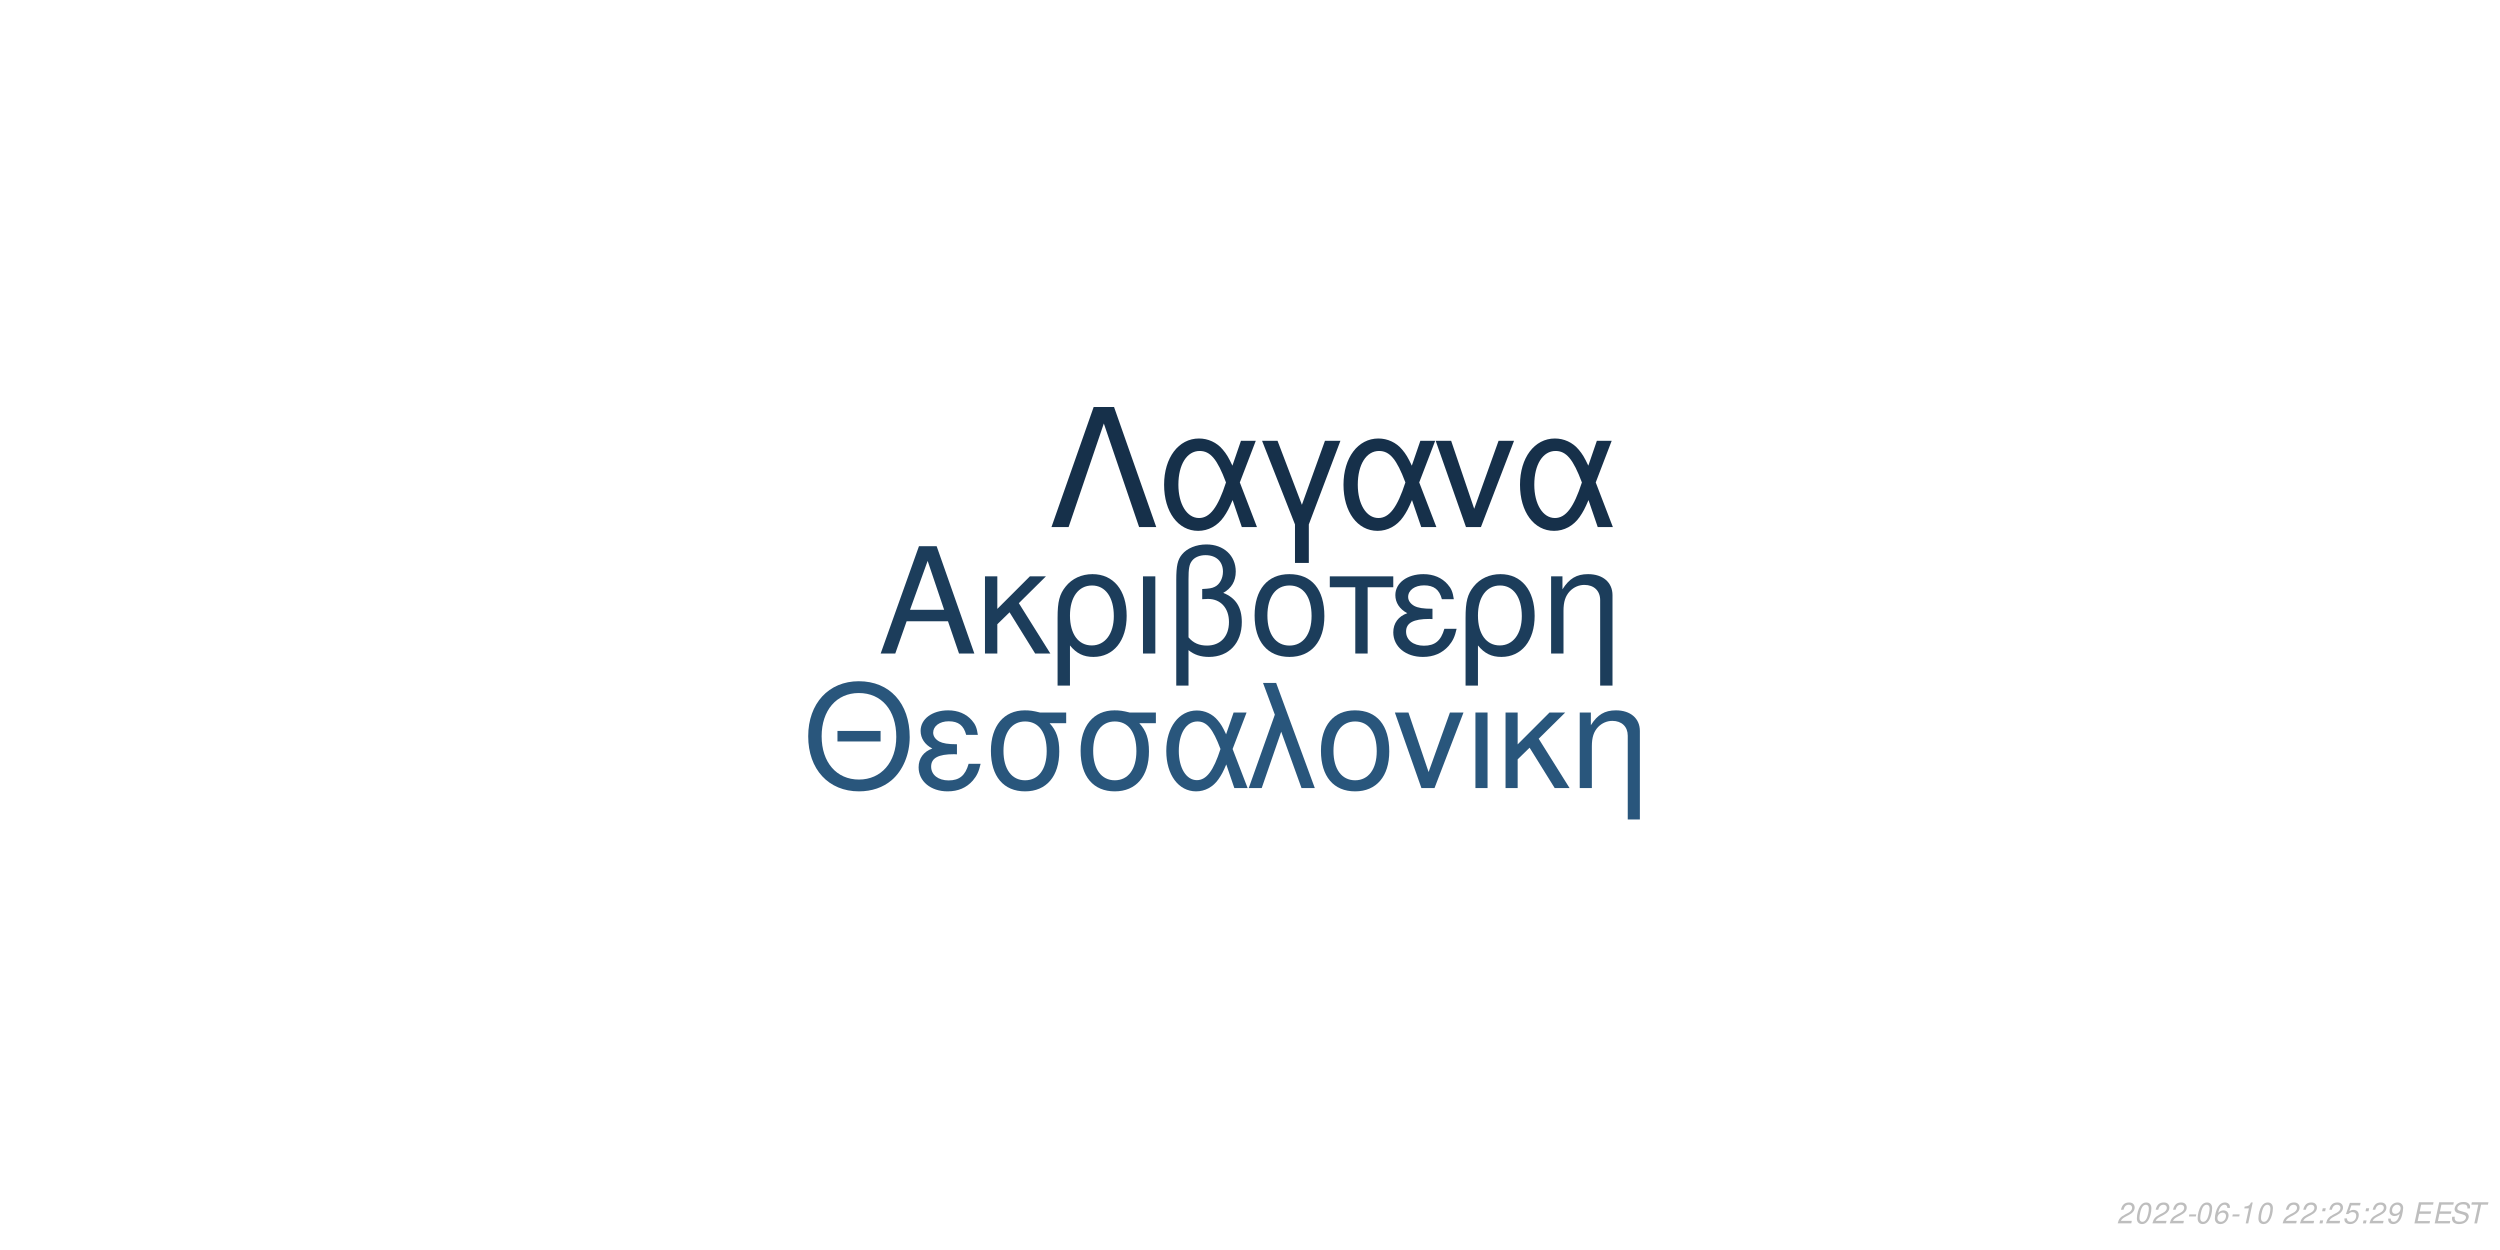
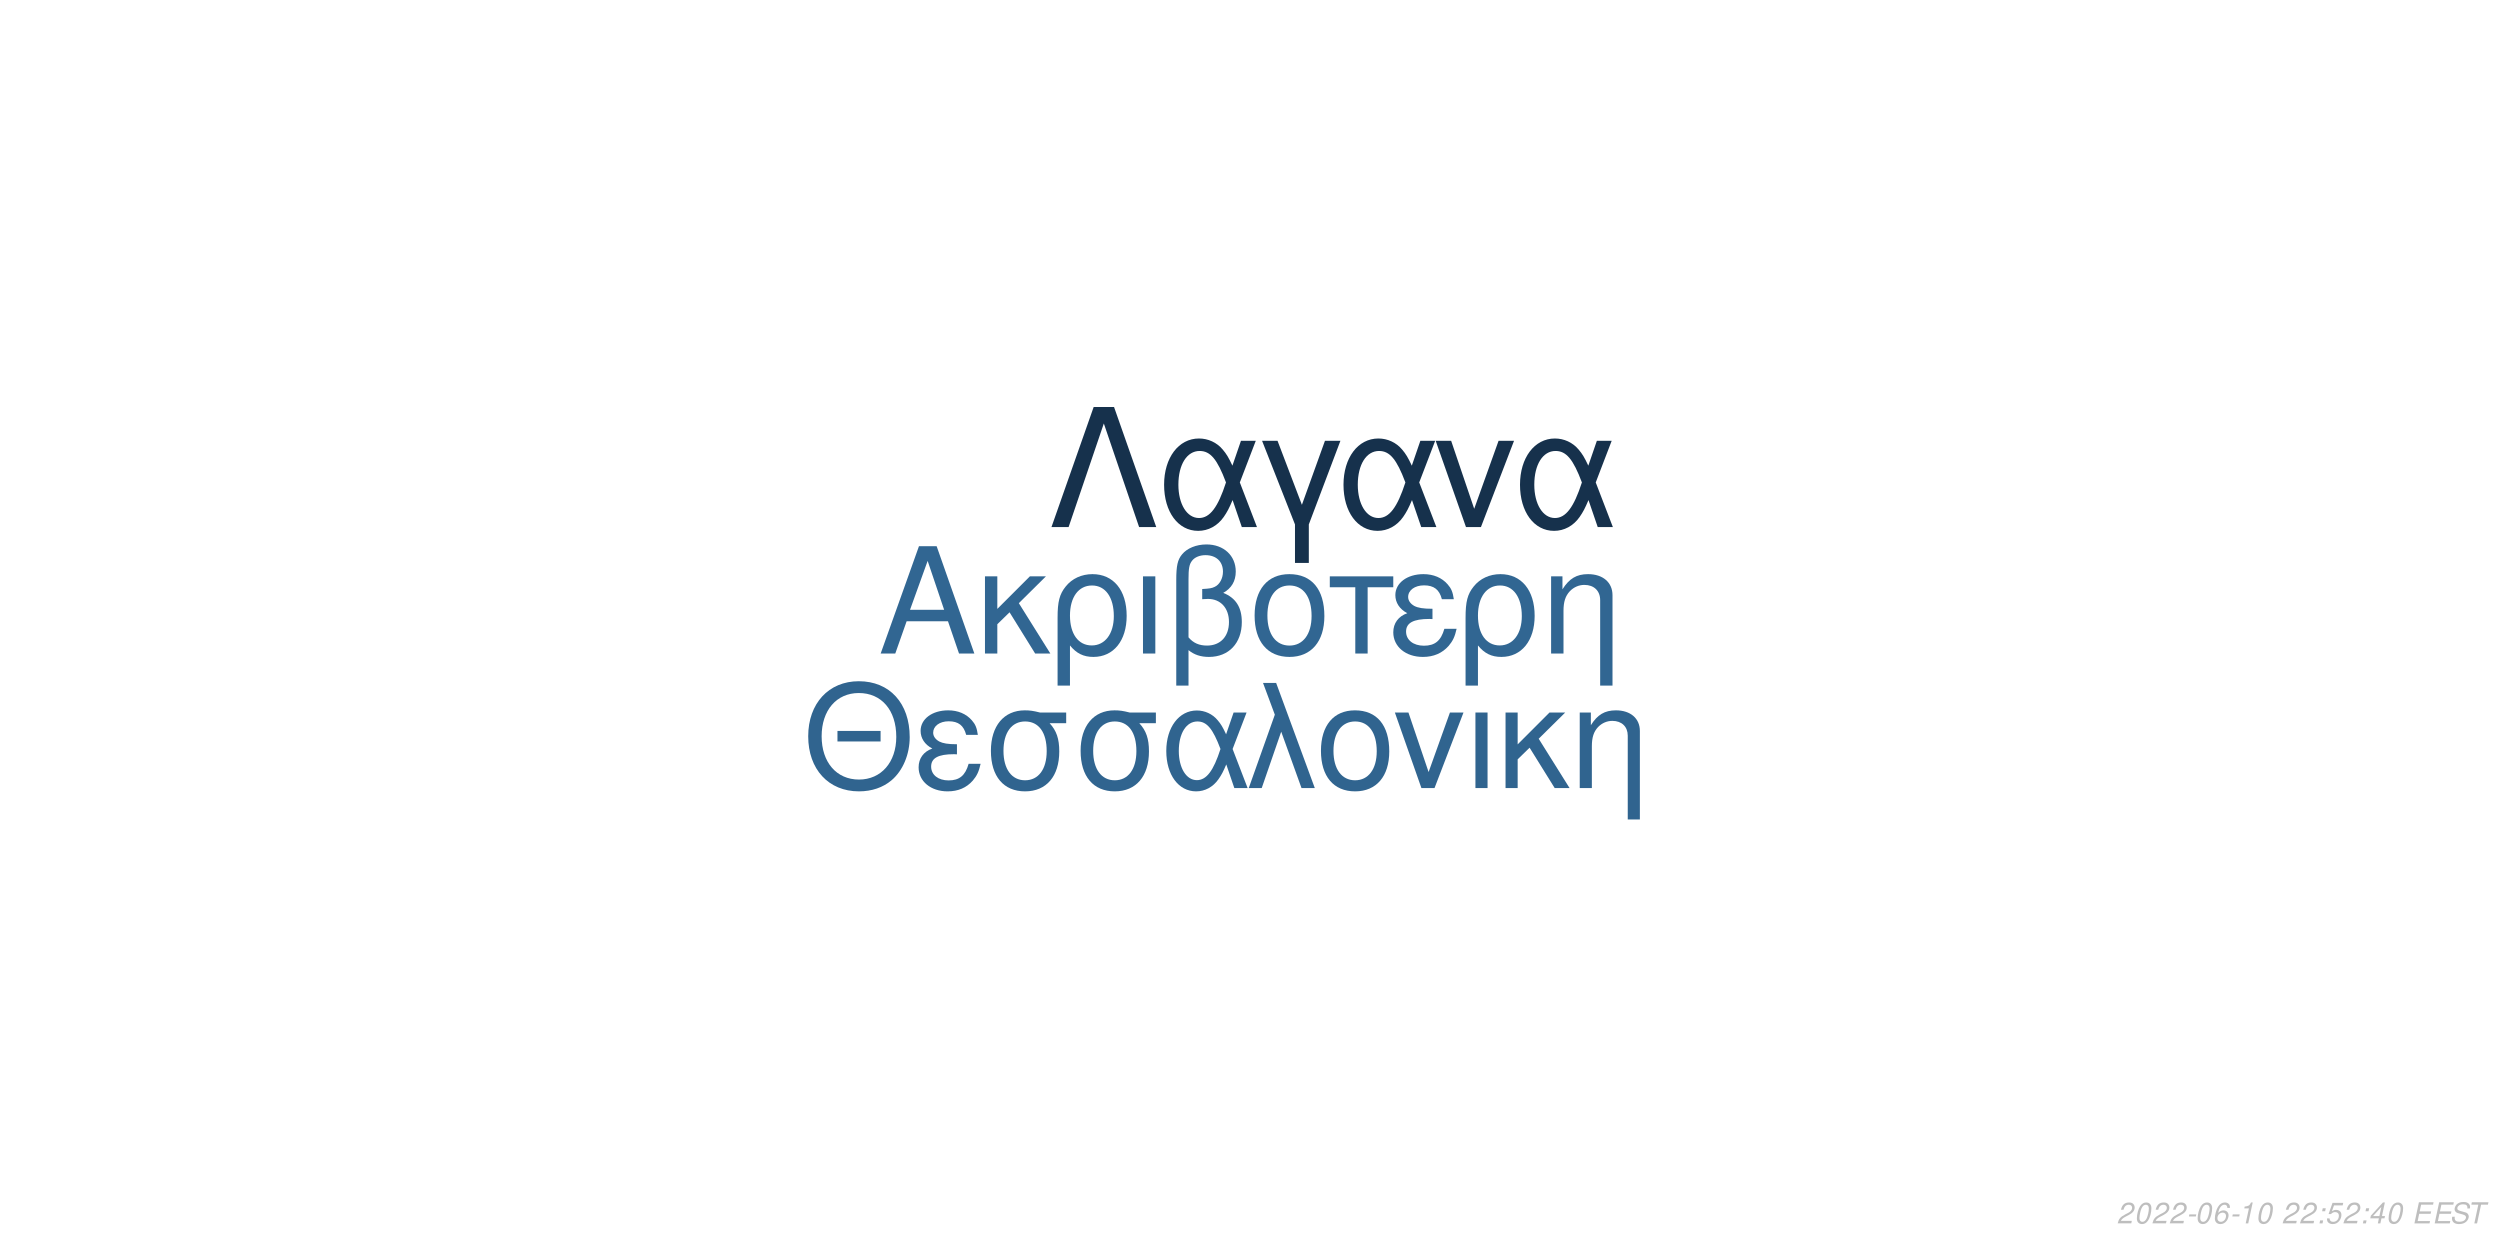
<svg xmlns="http://www.w3.org/2000/svg" xmlns:xlink="http://www.w3.org/1999/xlink" width="864pt" height="432pt" viewBox="0 0 864 432" version="1.1">
  <defs>
    <g>
      <symbol overflow="visible" id="glyph0-0">
        <path style="stroke:none;" d="" />
      </symbol>
      <symbol overflow="visible" id="glyph0-1">
        <path style="stroke:none;" d="M 24.125 -11.141 L 27.938 0 L 33.234 0 L 20.203 -37.094 L 14.094 -37.094 L 0.859 0 L 5.906 0 L 9.828 -11.141 Z M 22.797 -15.109 L 11 -15.109 L 17.094 -32.016 Z M 22.797 -15.109 " />
      </symbol>
      <symbol overflow="visible" id="glyph0-2">
        <path style="stroke:none;" d="M 7.172 -15.422 L 7.172 -26.672 L 2.906 -26.672 L 2.906 0 L 7.172 0 L 7.172 -10.125 L 11.406 -14.25 L 20.25 0 L 25.5 0 L 14.609 -17.406 L 23.969 -26.672 L 18.422 -26.672 Z M 7.172 -15.422 " />
      </symbol>
      <symbol overflow="visible" id="glyph0-3">
        <path style="stroke:none;" d="M 3 11.094 L 7.281 11.094 L 7.281 -2.797 C 9.516 -0.047 11.953 1.172 15.375 1.172 C 22.344 1.172 26.875 -4.422 26.875 -13.031 C 26.875 -21.891 22.297 -27.438 15.062 -27.438 C 11.297 -27.438 7.984 -25.906 5.797 -23.156 C 3.672 -20.516 3 -17.969 3 -12.359 Z M 14.906 -23.516 C 19.547 -23.516 22.438 -19.438 22.438 -12.922 C 22.438 -6.812 19.391 -2.797 14.812 -2.797 C 10.172 -2.797 7.281 -6.766 7.281 -13.125 C 7.281 -19.484 10.234 -23.516 14.906 -23.516 Z M 14.906 -23.516 " />
      </symbol>
      <symbol overflow="visible" id="glyph0-4">
        <path style="stroke:none;" d="M 3.516 0 L 7.781 0 L 7.781 -26.672 L 3.516 -26.672 Z M 3.516 0 " />
      </symbol>
      <symbol overflow="visible" id="glyph0-5">
        <path style="stroke:none;" d="M 4.016 11.094 L 8.25 11.094 L 8.25 -1.172 C 10.172 0.406 12.422 1.172 15.312 1.172 C 22.188 1.172 26.672 -3.609 26.672 -10.891 C 26.672 -15.984 24.578 -19.234 20.25 -20.969 C 23.109 -22.547 24.578 -25.031 24.578 -28.344 C 24.578 -33.844 20.406 -37.703 14.453 -37.703 C 10.938 -37.703 7.734 -36.391 6 -34.25 C 4.484 -32.422 4.016 -30.328 4.016 -25.391 Z M 8.25 -25.656 C 8.25 -29.359 8.5 -30.844 9.469 -32.062 C 10.375 -33.281 12.156 -34 14.094 -34 C 17.812 -34 20.156 -31.812 20.156 -28.297 C 20.156 -25.953 18.984 -23.812 17.297 -23.047 C 16.281 -22.547 15.469 -22.438 12.984 -22.297 L 12.984 -18.781 C 13.734 -18.828 14.344 -18.875 14.969 -18.875 C 19.344 -18.875 22.234 -15.719 22.234 -10.891 C 22.234 -5.906 19.281 -2.75 14.656 -2.75 C 11.953 -2.75 9.922 -3.609 8.25 -5.594 Z M 8.25 -25.656 " />
      </symbol>
      <symbol overflow="visible" id="glyph0-6">
        <path style="stroke:none;" d="M 14.094 -27.438 C 6.562 -27.438 2.094 -22.094 2.094 -13.125 C 2.094 -4.125 6.562 1.172 14.141 1.172 C 21.672 1.172 26.203 -4.172 26.203 -12.922 C 26.203 -22.188 21.828 -27.438 14.094 -27.438 Z M 14.141 -23.516 C 18.938 -23.516 21.781 -19.594 21.781 -12.984 C 21.781 -6.672 18.828 -2.75 14.141 -2.75 C 9.422 -2.75 6.516 -6.672 6.516 -13.125 C 6.516 -19.594 9.422 -23.516 14.141 -23.516 Z M 14.141 -23.516 " />
      </symbol>
      <symbol overflow="visible" id="glyph0-7">
        <path style="stroke:none;" d="M 7.891 0 L 12.156 0 L 12.156 -22.906 L 21.016 -22.906 L 21.016 -26.672 L -0.922 -26.672 L -0.922 -22.906 L 7.891 -22.906 Z M 7.891 0 " />
      </symbol>
      <symbol overflow="visible" id="glyph0-8">
        <path style="stroke:none;" d="M 14.562 -15.469 C 11.344 -15.469 9.562 -15.781 8.297 -16.438 C 6.922 -17.203 6.156 -18.328 6.156 -19.547 C 6.156 -21.891 8.453 -23.562 11.656 -23.562 C 15.062 -23.562 16.953 -22.094 17.812 -18.781 L 21.938 -18.781 C 21.578 -21.266 21.062 -22.5 19.797 -23.922 C 17.812 -26.203 14.906 -27.438 11.453 -27.438 C 5.797 -27.438 1.734 -24.375 1.734 -20.203 C 1.734 -17.609 3.156 -15.375 5.859 -13.938 C 2.797 -12.875 1.016 -10.484 1.016 -7.328 C 1.016 -2.391 5.297 1.172 11.25 1.172 C 14.969 1.172 17.906 -0.109 20.156 -2.641 C 21.578 -4.328 22.297 -5.797 22.906 -8.547 L 18.672 -8.547 C 17.5 -4.422 15.422 -2.703 11.609 -2.703 C 7.938 -2.703 5.438 -4.688 5.438 -7.578 C 5.438 -10.578 7.938 -11.953 13.484 -11.953 C 13.641 -11.953 14.094 -11.953 14.562 -11.906 Z M 14.562 -15.469 " />
      </symbol>
      <symbol overflow="visible" id="glyph0-9">
        <path style="stroke:none;" d="M 3.562 -26.672 L 3.562 0 L 7.844 0 L 7.844 -14.703 C 7.844 -17.906 8.5 -19.891 10.031 -21.531 C 11.406 -22.953 13.188 -23.719 15.062 -23.719 C 18.375 -23.719 20.516 -21.672 20.516 -18.469 L 20.516 11.094 L 24.781 11.094 L 24.781 -20.156 C 24.781 -24.578 21.469 -27.438 16.328 -27.438 C 12.359 -27.438 9.828 -25.906 7.484 -22.188 L 7.484 -26.672 Z M 3.562 -26.672 " />
      </symbol>
      <symbol overflow="visible" id="glyph1-0">
        <path style="stroke:none;" d="" />
      </symbol>
      <symbol overflow="visible" id="glyph1-1">
        <path style="stroke:none;" d="M 26.859 -19.734 L 11.953 -19.734 L 11.953 -16.094 L 26.859 -16.094 Z M 19.328 -36.922 C 8.922 -36.922 1.844 -29.25 1.844 -17.891 C 1.844 -6.484 8.875 1.141 19.391 1.141 C 23.812 1.141 27.703 -0.203 30.641 -2.688 C 34.578 -6.031 36.922 -11.656 36.922 -17.594 C 36.922 -29.297 30 -36.922 19.328 -36.922 Z M 19.328 -32.844 C 27.203 -32.844 32.281 -26.906 32.281 -17.688 C 32.281 -8.922 27.062 -2.938 19.391 -2.938 C 11.609 -2.938 6.484 -8.922 6.484 -17.891 C 6.484 -26.859 11.609 -32.844 19.328 -32.844 Z M 19.328 -32.844 " />
      </symbol>
      <symbol overflow="visible" id="glyph1-2">
        <path style="stroke:none;" d="M 14.25 -15.141 C 11.109 -15.141 9.375 -15.453 8.125 -16.094 C 6.781 -16.844 6.031 -17.938 6.031 -19.141 C 6.031 -21.422 8.266 -23.078 11.406 -23.078 C 14.75 -23.078 16.594 -21.625 17.438 -18.391 L 21.469 -18.391 C 21.125 -20.828 20.625 -22.031 19.391 -23.422 C 17.438 -25.656 14.594 -26.859 11.219 -26.859 C 5.688 -26.859 1.688 -23.875 1.688 -19.781 C 1.688 -17.234 3.094 -15.047 5.734 -13.656 C 2.734 -12.609 1 -10.266 1 -7.172 C 1 -2.344 5.188 1.141 11.016 1.141 C 14.656 1.141 17.547 -0.094 19.734 -2.594 C 21.125 -4.234 21.828 -5.688 22.422 -8.375 L 18.281 -8.375 C 17.141 -4.328 15.094 -2.641 11.359 -2.641 C 7.766 -2.641 5.328 -4.578 5.328 -7.422 C 5.328 -10.359 7.766 -11.703 13.203 -11.703 C 13.359 -11.703 13.797 -11.703 14.25 -11.656 Z M 14.25 -15.141 " />
      </symbol>
      <symbol overflow="visible" id="glyph1-3">
        <path style="stroke:none;" d="M 29 -26.109 L 19.938 -26.109 C 17.594 -26.703 16.438 -26.859 14.703 -26.859 C 7.469 -26.859 2.984 -21.469 2.984 -12.859 C 2.984 -4.031 7.375 1.141 14.797 1.141 C 22.172 1.141 26.609 -4.078 26.609 -12.656 C 26.609 -17.047 25.656 -19.828 23.266 -22.422 L 29 -22.422 Z M 14.797 -23.016 C 19.531 -23.016 22.266 -19.234 22.266 -12.75 C 22.266 -6.531 19.438 -2.688 14.797 -2.688 C 10.172 -2.688 7.328 -6.531 7.328 -12.859 C 7.328 -19.188 10.172 -23.016 14.797 -23.016 Z M 14.797 -23.016 " />
      </symbol>
      <symbol overflow="visible" id="glyph1-4">
        <path style="stroke:none;" d="M 29.344 -26.109 L 24.859 -26.109 L 22.266 -18.578 C 21.125 -21.031 20.484 -22.125 19.328 -23.469 C 17.547 -25.609 14.906 -26.812 12.156 -26.812 C 5.984 -26.812 1.594 -20.984 1.594 -12.812 C 1.594 -4.578 5.828 1.141 11.906 1.141 C 14.953 1.141 17.734 -0.344 19.625 -3.047 C 20.672 -4.531 21.281 -5.688 22.328 -8.172 L 25.109 0 L 29.703 0 L 24.516 -13.5 Z M 20.328 -13.5 C 17.891 -5.922 15.453 -2.734 12.156 -2.734 C 8.516 -2.734 5.922 -6.922 5.922 -12.812 C 5.922 -18.938 8.516 -23.016 12.359 -23.016 C 15.594 -23.016 17.688 -20.531 20.328 -13.5 Z M 20.328 -13.5 " />
      </symbol>
      <symbol overflow="visible" id="glyph1-5">
        <path style="stroke:none;" d="M 1.094 0 L 5.578 0 L 12.312 -19.484 L 19.328 0 L 23.922 0 L 10.562 -36.328 L 6.031 -36.328 L 10.109 -25.359 Z M 1.094 0 " />
      </symbol>
      <symbol overflow="visible" id="glyph1-6">
        <path style="stroke:none;" d="M 13.797 -26.859 C 6.422 -26.859 2.047 -21.625 2.047 -12.859 C 2.047 -4.031 6.422 1.141 13.859 1.141 C 21.234 1.141 25.656 -4.078 25.656 -12.656 C 25.656 -21.719 21.375 -26.859 13.797 -26.859 Z M 13.859 -23.016 C 18.531 -23.016 21.328 -19.188 21.328 -12.703 C 21.328 -6.531 18.438 -2.688 13.859 -2.688 C 9.219 -2.688 6.375 -6.531 6.375 -12.859 C 6.375 -19.188 9.219 -23.016 13.859 -23.016 Z M 13.859 -23.016 " />
      </symbol>
      <symbol overflow="visible" id="glyph1-7">
        <path style="stroke:none;" d="M 14.297 0 L 24.312 -26.109 L 19.625 -26.109 L 12.25 -5.531 L 5.281 -26.109 L 0.594 -26.109 L 9.766 0 Z M 14.297 0 " />
      </symbol>
      <symbol overflow="visible" id="glyph1-8">
        <path style="stroke:none;" d="M 3.438 0 L 7.625 0 L 7.625 -26.109 L 3.438 -26.109 Z M 3.438 0 " />
      </symbol>
      <symbol overflow="visible" id="glyph1-9">
        <path style="stroke:none;" d="M 7.031 -15.094 L 7.031 -26.109 L 2.844 -26.109 L 2.844 0 L 7.031 0 L 7.031 -9.922 L 11.156 -13.953 L 19.828 0 L 24.969 0 L 14.297 -17.047 L 23.469 -26.109 L 18.031 -26.109 Z M 7.031 -15.094 " />
      </symbol>
      <symbol overflow="visible" id="glyph1-10">
        <path style="stroke:none;" d="M 3.484 -26.109 L 3.484 0 L 7.672 0 L 7.672 -14.406 C 7.672 -17.547 8.328 -19.484 9.812 -21.078 C 11.156 -22.469 12.906 -23.219 14.75 -23.219 C 17.984 -23.219 20.078 -21.234 20.078 -18.094 L 20.078 10.859 L 24.266 10.859 L 24.266 -19.734 C 24.266 -24.062 21.031 -26.859 16 -26.859 C 12.109 -26.859 9.609 -25.359 7.328 -21.719 L 7.328 -26.109 Z M 3.484 -26.109 " />
      </symbol>
      <symbol overflow="visible" id="glyph2-0">
        <path style="stroke:none;" d="" />
      </symbol>
      <symbol overflow="visible" id="glyph2-1">
        <path style="stroke:none;" d="M 22.531 -41.484 L 15.484 -41.484 L 0.906 0 L 6.828 0 L 19 -35.797 L 31.188 0 L 37.109 0 Z M 22.531 -41.484 " />
      </symbol>
      <symbol overflow="visible" id="glyph2-2">
        <path style="stroke:none;" d="M 33.516 -29.812 L 28.391 -29.812 L 25.438 -21.219 C 24.125 -24.016 23.391 -25.266 22.078 -26.797 C 20.031 -29.25 17.016 -30.609 13.891 -30.609 C 6.828 -30.609 1.828 -23.953 1.828 -14.625 C 1.828 -5.234 6.656 1.312 13.594 1.312 C 17.078 1.312 20.266 -0.391 22.422 -3.469 C 23.609 -5.172 24.297 -6.484 25.5 -9.328 L 28.688 0 L 33.922 0 L 28 -15.422 Z M 23.219 -15.422 C 20.422 -6.766 17.641 -3.125 13.891 -3.125 C 9.734 -3.125 6.766 -7.906 6.766 -14.625 C 6.766 -21.625 9.734 -26.297 14.109 -26.297 C 17.812 -26.297 20.203 -23.453 23.219 -15.422 Z M 23.219 -15.422 " />
      </symbol>
      <symbol overflow="visible" id="glyph2-3">
        <path style="stroke:none;" d="M 12.062 12.406 L 16.844 12.406 L 16.844 -0.906 L 27.766 -29.812 L 22.422 -29.812 L 14.453 -7.688 L 6.031 -29.812 L 0.688 -29.812 L 12.062 -0.906 Z M 12.062 12.406 " />
      </symbol>
      <symbol overflow="visible" id="glyph2-4">
        <path style="stroke:none;" d="M 16.328 0 L 27.766 -29.812 L 22.422 -29.812 L 14 -6.312 L 6.031 -29.812 L 0.688 -29.812 L 11.156 0 Z M 16.328 0 " />
      </symbol>
      <symbol overflow="visible" id="glyph3-0">
        <path style="stroke:none;" d="" />
      </symbol>
      <symbol overflow="visible" id="glyph3-1">
        <path style="stroke:none;" d="M 5.234 -0.875 L 1.469 -0.875 C 1.641 -1.375 2.203 -1.891 3.109 -2.344 L 4.234 -2.938 C 5.562 -3.625 6.219 -4.469 6.219 -5.484 C 6.219 -5.938 6.062 -6.359 5.797 -6.656 C 5.469 -7.047 4.984 -7.234 4.312 -7.234 C 2.766 -7.234 1.891 -6.453 1.484 -4.734 L 2.375 -4.734 C 2.484 -5.188 2.609 -5.484 2.797 -5.75 C 3.094 -6.203 3.609 -6.453 4.188 -6.453 C 4.891 -6.453 5.344 -6.031 5.344 -5.375 C 5.344 -4.703 4.859 -4.094 4.016 -3.656 L 2.984 -3.125 C 1.234 -2.188 0.797 -1.656 0.344 -0.016 L 5.047 -0.016 Z M 5.234 -0.875 " />
      </symbol>
      <symbol overflow="visible" id="glyph3-2">
        <path style="stroke:none;" d="M 4.203 -7.234 C 3.375 -7.234 2.688 -6.812 2.125 -5.984 C 1.484 -5.047 0.984 -3.188 0.984 -1.734 C 0.984 -1.109 1.172 -0.562 1.484 -0.266 C 1.797 0.047 2.281 0.234 2.766 0.234 C 3.625 0.234 4.281 -0.156 4.859 -1.016 C 5.516 -1.953 6 -3.797 6 -5.266 C 6 -6.5 5.328 -7.234 4.203 -7.234 Z M 4.094 -6.453 C 4.734 -6.453 5.125 -5.984 5.125 -5.156 C 5.125 -4.203 4.781 -2.625 4.406 -1.812 C 3.984 -0.938 3.516 -0.547 2.875 -0.547 C 2.25 -0.547 1.875 -1.031 1.875 -1.828 C 1.875 -2.797 2.203 -4.344 2.594 -5.203 C 2.984 -6.047 3.453 -6.453 4.094 -6.453 Z M 4.094 -6.453 " />
      </symbol>
      <symbol overflow="visible" id="glyph3-3">
        <path style="stroke:none;" d="M 3.516 -3.125 L 1.125 -3.125 L 0.969 -2.406 L 3.359 -2.406 Z M 3.516 -3.125 " />
      </symbol>
      <symbol overflow="visible" id="glyph3-4">
        <path style="stroke:none;" d="M 6.125 -5.344 L 6.141 -5.625 C 6.141 -6.609 5.453 -7.234 4.391 -7.234 C 3.438 -7.234 2.641 -6.719 2.016 -5.703 C 1.422 -4.781 0.938 -2.953 0.938 -1.688 C 0.938 -0.516 1.688 0.234 2.859 0.234 C 3.703 0.234 4.438 -0.156 5 -0.875 C 5.406 -1.422 5.672 -2.156 5.672 -2.766 C 5.672 -3.812 4.969 -4.5 3.906 -4.5 C 3.234 -4.5 2.672 -4.234 2.094 -3.625 C 2.406 -5.375 3.234 -6.453 4.25 -6.453 C 4.703 -6.453 5.062 -6.234 5.172 -5.844 C 5.203 -5.719 5.234 -5.578 5.25 -5.344 Z M 3.656 -3.734 C 4.344 -3.734 4.797 -3.281 4.797 -2.625 C 4.797 -1.469 3.984 -0.547 2.984 -0.547 C 2.297 -0.547 1.812 -1.047 1.812 -1.766 C 1.812 -2.859 2.625 -3.734 3.656 -3.734 Z M 3.656 -3.734 " />
      </symbol>
      <symbol overflow="visible" id="glyph3-5">
        <path style="stroke:none;" d="M 3.703 -5.188 L 2.594 0 L 3.469 0 L 5.016 -7.234 L 4.438 -7.234 C 3.906 -6.156 3.688 -6.016 2.234 -5.812 L 2.109 -5.188 Z M 3.703 -5.188 " />
      </symbol>
      <symbol overflow="visible" id="glyph3-6">
        <path style="stroke:none;" d="" />
      </symbol>
      <symbol overflow="visible" id="glyph3-7">
        <path style="stroke:none;" d="M 2.359 -1.031 L 1.312 -1.031 L 1.094 0 L 2.141 0 Z M 3.266 -5.234 L 2.219 -5.234 L 2 -4.203 L 3.047 -4.203 Z M 3.266 -5.234 " />
      </symbol>
      <symbol overflow="visible" id="glyph3-8">
        <path style="stroke:none;" d="M 6.297 -7.094 L 2.594 -7.094 L 1.234 -3.234 L 2.047 -3.234 C 2.656 -3.766 2.938 -3.906 3.531 -3.906 C 4.328 -3.906 4.797 -3.453 4.797 -2.688 C 4.797 -1.438 3.969 -0.547 2.828 -0.547 C 2.031 -0.547 1.609 -0.938 1.578 -1.734 L 0.703 -1.734 L 0.703 -1.516 C 0.703 -0.938 0.844 -0.547 1.188 -0.266 C 1.562 0.062 2.078 0.234 2.703 0.234 C 3.656 0.234 4.391 -0.156 4.984 -0.922 C 5.422 -1.5 5.672 -2.234 5.672 -2.953 C 5.672 -4 4.938 -4.672 3.812 -4.672 C 3.328 -4.672 2.906 -4.547 2.406 -4.234 L 3.109 -6.219 L 6.109 -6.219 Z M 6.297 -7.094 " />
      </symbol>
      <symbol overflow="visible" id="glyph3-9">
-         <path style="stroke:none;" d="M 0.844 -1.656 C 0.844 -1.547 0.844 -1.438 0.844 -1.375 C 0.844 -0.406 1.531 0.234 2.578 0.234 C 3.203 0.234 3.766 0.016 4.297 -0.438 C 4.938 -1 5.312 -1.656 5.594 -2.719 C 5.844 -3.672 6.016 -4.766 6.016 -5.375 C 6.016 -5.844 5.844 -6.328 5.547 -6.656 C 5.203 -7.031 4.703 -7.234 4.062 -7.234 C 2.516 -7.234 1.297 -5.938 1.297 -4.266 C 1.297 -3.203 1.984 -2.547 3.047 -2.547 C 3.484 -2.547 3.953 -2.672 4.281 -2.891 C 4.406 -2.984 4.547 -3.078 4.828 -3.344 C 4.438 -1.484 3.703 -0.547 2.703 -0.547 C 2.109 -0.547 1.719 -0.938 1.719 -1.547 L 1.719 -1.656 Z M 3.953 -6.453 C 4.625 -6.453 5.141 -5.953 5.141 -5.281 C 5.141 -4.188 4.312 -3.312 3.297 -3.312 C 2.594 -3.312 2.172 -3.734 2.172 -4.453 C 2.172 -5.562 2.984 -6.453 3.953 -6.453 Z M 3.953 -6.453 " />
+         <path style="stroke:none;" d="M 3.625 -1.75 L 3.266 0 L 4.141 0 L 4.516 -1.75 L 5.562 -1.75 L 5.734 -2.531 L 4.688 -2.531 L 5.688 -7.234 L 5.016 -7.234 L 0.844 -2.672 L 0.641 -1.75 Z M 3.797 -2.531 L 1.594 -2.531 L 4.469 -5.703 Z M 3.797 -2.531 " />
      </symbol>
      <symbol overflow="visible" id="glyph3-10">
        <path style="stroke:none;" d="M 2.547 -3.312 L 6.5 -3.312 L 6.688 -4.141 L 2.719 -4.141 L 3.219 -6.469 L 7.344 -6.469 L 7.516 -7.297 L 2.453 -7.297 L 0.906 0 L 6.125 0 L 6.297 -0.812 L 2.016 -0.812 Z M 2.547 -3.312 " />
      </symbol>
      <symbol overflow="visible" id="glyph3-11">
        <path style="stroke:none;" d="M 7.062 -5.156 C 7.125 -5.438 7.141 -5.562 7.141 -5.703 C 7.141 -6.156 6.938 -6.594 6.594 -6.891 C 6.188 -7.25 5.656 -7.406 4.875 -7.406 C 3.844 -7.406 3.047 -7.125 2.5 -6.562 C 2.094 -6.141 1.781 -5.438 1.781 -4.922 C 1.781 -4.297 2.219 -3.766 2.891 -3.562 L 4.594 -3.094 C 5.406 -2.859 5.734 -2.578 5.734 -2.094 C 5.734 -1.781 5.547 -1.406 5.266 -1.141 C 4.844 -0.766 4.266 -0.578 3.453 -0.578 C 2.328 -0.578 1.812 -0.984 1.812 -1.906 C 1.812 -2.047 1.812 -2.125 1.844 -2.312 L 0.984 -2.312 C 0.906 -2.062 0.891 -1.906 0.891 -1.688 C 0.891 -0.484 1.797 0.234 3.297 0.234 C 4.359 0.234 5.234 -0.062 5.812 -0.609 C 6.344 -1.078 6.688 -1.797 6.688 -2.375 C 6.688 -2.641 6.609 -2.906 6.453 -3.156 C 6.234 -3.5 5.938 -3.703 5.469 -3.828 L 3.75 -4.312 C 2.984 -4.547 2.734 -4.734 2.734 -5.188 C 2.734 -5.547 2.875 -5.844 3.188 -6.109 C 3.547 -6.438 4.031 -6.594 4.703 -6.594 C 5.266 -6.594 5.688 -6.484 5.906 -6.297 C 6.094 -6.125 6.219 -5.797 6.219 -5.516 C 6.219 -5.422 6.203 -5.344 6.188 -5.156 Z M 7.062 -5.156 " />
      </symbol>
      <symbol overflow="visible" id="glyph3-12">
        <path style="stroke:none;" d="M 4.938 -6.469 L 7.312 -6.469 L 7.484 -7.297 L 1.75 -7.297 L 1.578 -6.469 L 3.984 -6.469 L 2.609 0 L 3.547 0 Z M 4.938 -6.469 " />
      </symbol>
    </g>
  </defs>
  <g id="surface1">
    <rect x="0" y="0" width="864" height="432" style="fill:rgb(100%,100%,100%);fill-opacity:1;stroke:none;" />
-     <g style="fill:rgb(10.98%,23.922%,35.686%);fill-opacity:1;">
+     <g style="fill:rgb(19.216%,40%,57.255%);fill-opacity:1;">
      <use xlink:href="#glyph0-1" x="303.5" y="225.861" />
      <use xlink:href="#glyph0-2" x="337.5" y="225.861" />
      <use xlink:href="#glyph0-3" x="362.5" y="225.861" />
      <use xlink:href="#glyph0-4" x="391.5" y="225.861" />
      <use xlink:href="#glyph0-5" x="402.5" y="225.861" />
      <use xlink:href="#glyph0-6" x="431.5" y="225.861" />
      <use xlink:href="#glyph0-7" x="460.5" y="225.861" />
      <use xlink:href="#glyph0-8" x="480.5" y="225.861" />
      <use xlink:href="#glyph0-3" x="503.5" y="225.861" />
      <use xlink:href="#glyph0-9" x="532.5" y="225.861" />
    </g>
-     <g style="fill:rgb(16.078%,33.725%,48.627%);fill-opacity:1;">
+     <g style="fill:rgb(18.824%,39.216%,56.078%);fill-opacity:1;">
      <use xlink:href="#glyph1-1" x="277.473" y="272.354" />
      <use xlink:href="#glyph1-2" x="316.473" y="272.354" />
      <use xlink:href="#glyph1-3" x="339.473" y="272.354" />
      <use xlink:href="#glyph1-3" x="370.473" y="272.354" />
      <use xlink:href="#glyph1-4" x="401.473" y="272.354" />
      <use xlink:href="#glyph1-5" x="430.473" y="272.354" />
      <use xlink:href="#glyph1-6" x="454.473" y="272.354" />
      <use xlink:href="#glyph1-7" x="481.473" y="272.354" />
      <use xlink:href="#glyph1-8" x="506.473" y="272.354" />
      <use xlink:href="#glyph1-9" x="517.473" y="272.354" />
      <use xlink:href="#glyph1-10" x="542.473" y="272.354" />
    </g>
-     <g style="fill:rgb(8.627%,18.824%,29.02%);fill-opacity:1;">
+     <g style="fill:rgb(8.627%,19.216%,29.804%);fill-opacity:1;">
      <use xlink:href="#glyph2-1" x="362.484" y="182.152" />
      <use xlink:href="#glyph2-2" x="400.484" y="182.152" />
      <use xlink:href="#glyph2-3" x="435.484" y="182.152" />
      <use xlink:href="#glyph2-2" x="462.484" y="182.152" />
      <use xlink:href="#glyph2-4" x="495.484" y="182.152" />
      <use xlink:href="#glyph2-2" x="523.484" y="182.152" />
    </g>
    <g style="fill:rgb(74.51%,74.51%,74.51%);fill-opacity:1;">
      <use xlink:href="#glyph3-1" x="731.52" y="422.81" />
      <use xlink:href="#glyph3-2" x="737.52" y="422.81" />
      <use xlink:href="#glyph3-1" x="743.52" y="422.81" />
      <use xlink:href="#glyph3-1" x="749.52" y="422.81" />
      <use xlink:href="#glyph3-3" x="755.52" y="422.81" />
      <use xlink:href="#glyph3-2" x="758.52" y="422.81" />
      <use xlink:href="#glyph3-4" x="764.52" y="422.81" />
      <use xlink:href="#glyph3-3" x="770.52" y="422.81" />
      <use xlink:href="#glyph3-5" x="773.52" y="422.81" />
      <use xlink:href="#glyph3-2" x="779.52" y="422.81" />
      <use xlink:href="#glyph3-6" x="785.52" y="422.81" />
      <use xlink:href="#glyph3-1" x="788.52" y="422.81" />
      <use xlink:href="#glyph3-1" x="794.52" y="422.81" />
      <use xlink:href="#glyph3-7" x="800.52" y="422.81" />
-       <use xlink:href="#glyph3-1" x="803.52" y="422.81" />
-       <use xlink:href="#glyph3-8" x="809.52" y="422.81" />
+       <use xlink:href="#glyph3-8" x="803.52" y="422.81" />
+       <use xlink:href="#glyph3-1" x="809.52" y="422.81" />
      <use xlink:href="#glyph3-7" x="815.52" y="422.81" />
-       <use xlink:href="#glyph3-1" x="818.52" y="422.81" />
-       <use xlink:href="#glyph3-9" x="824.52" y="422.81" />
+       <use xlink:href="#glyph3-9" x="818.52" y="422.81" />
+       <use xlink:href="#glyph3-2" x="824.52" y="422.81" />
      <use xlink:href="#glyph3-6" x="830.52" y="422.81" />
      <use xlink:href="#glyph3-10" x="833.52" y="422.81" />
      <use xlink:href="#glyph3-10" x="840.52" y="422.81" />
      <use xlink:href="#glyph3-11" x="846.52" y="422.81" />
      <use xlink:href="#glyph3-12" x="852.52" y="422.81" />
    </g>
  </g>
</svg>
